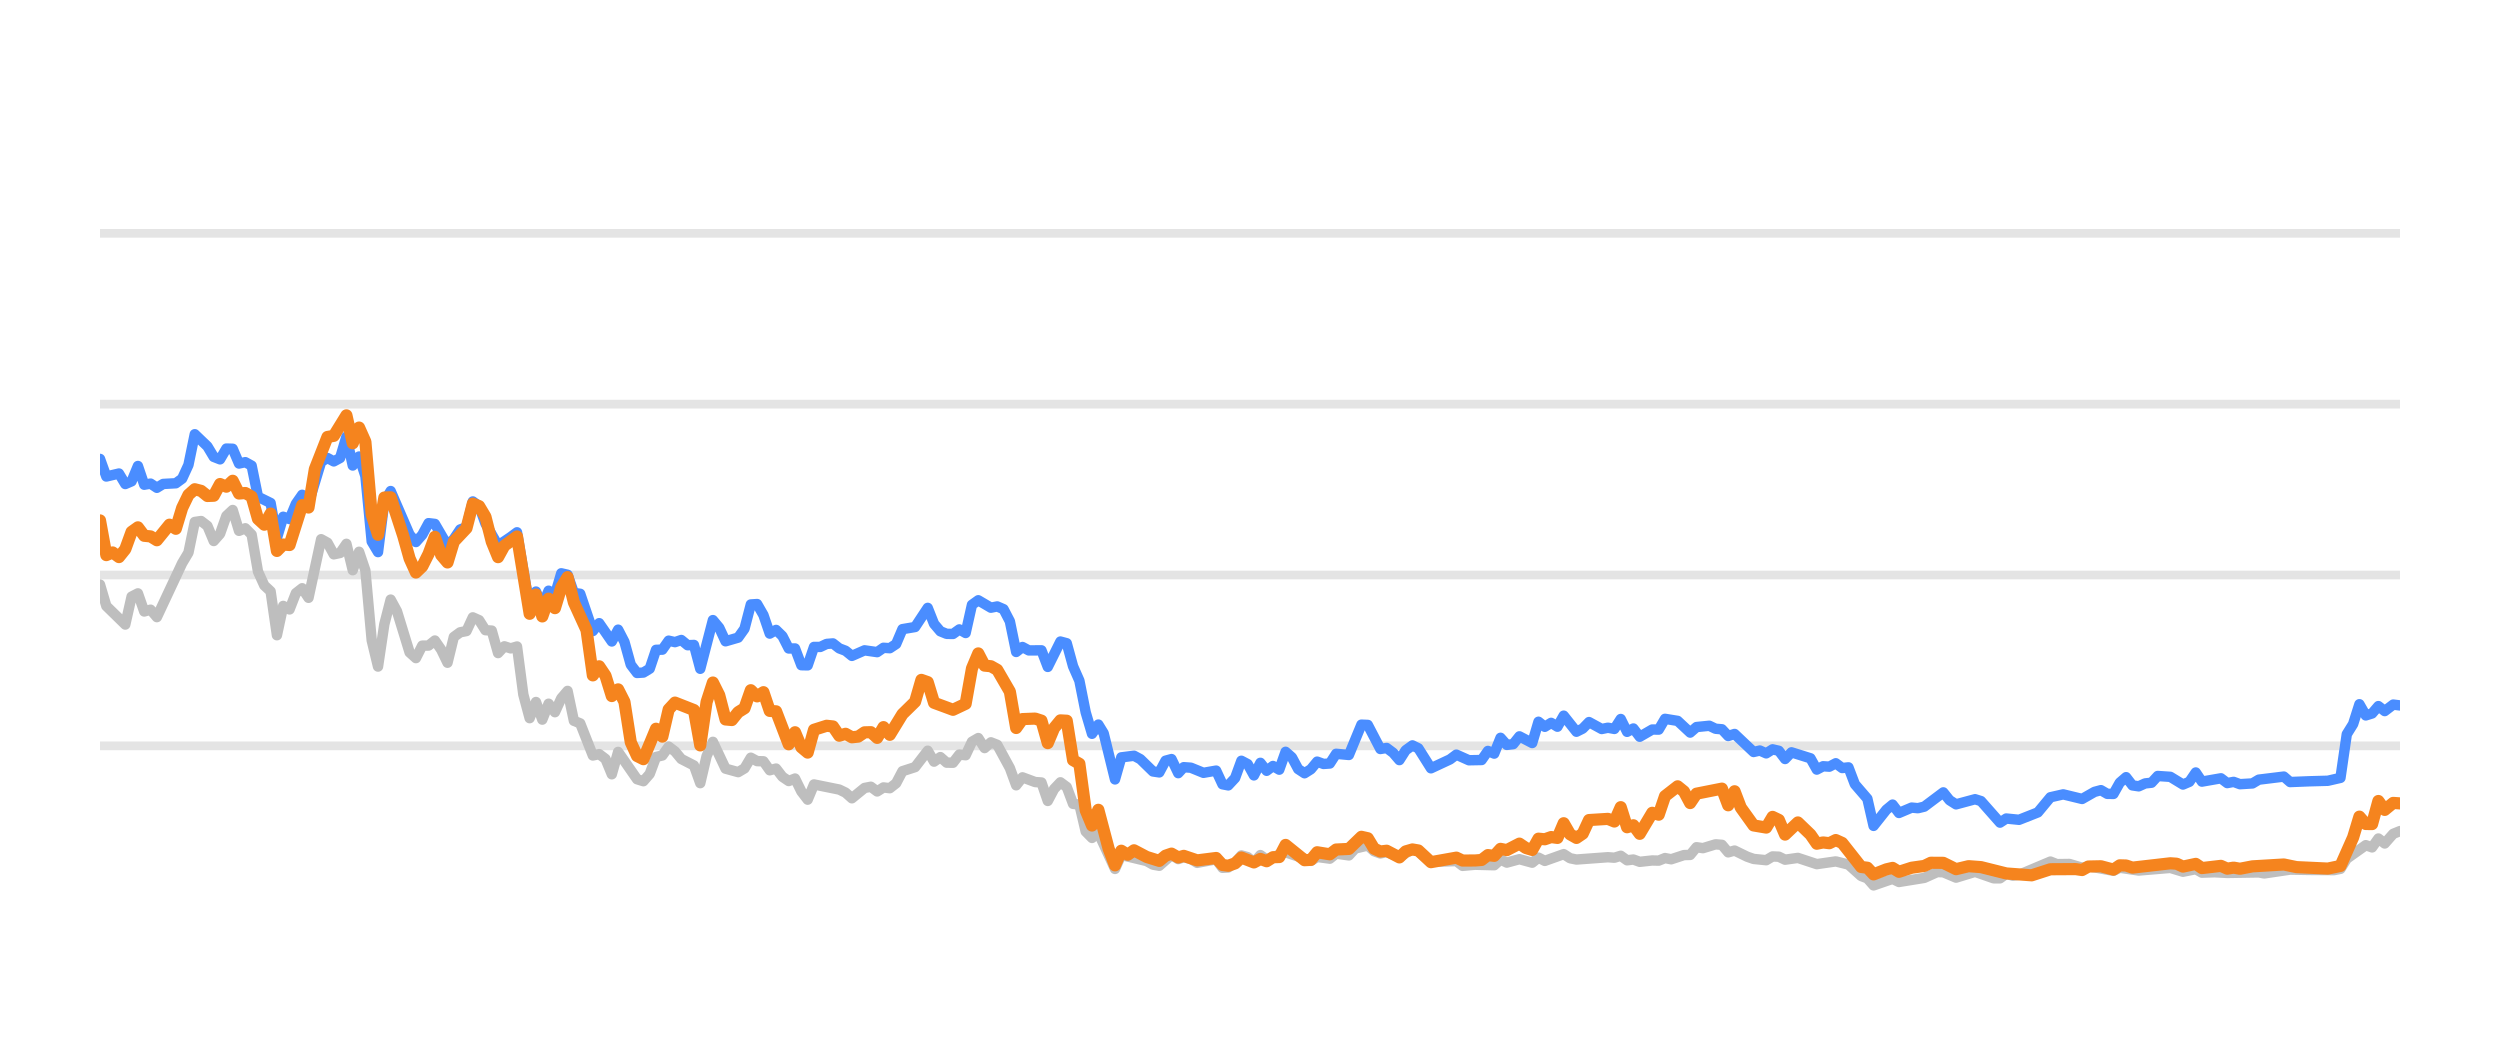
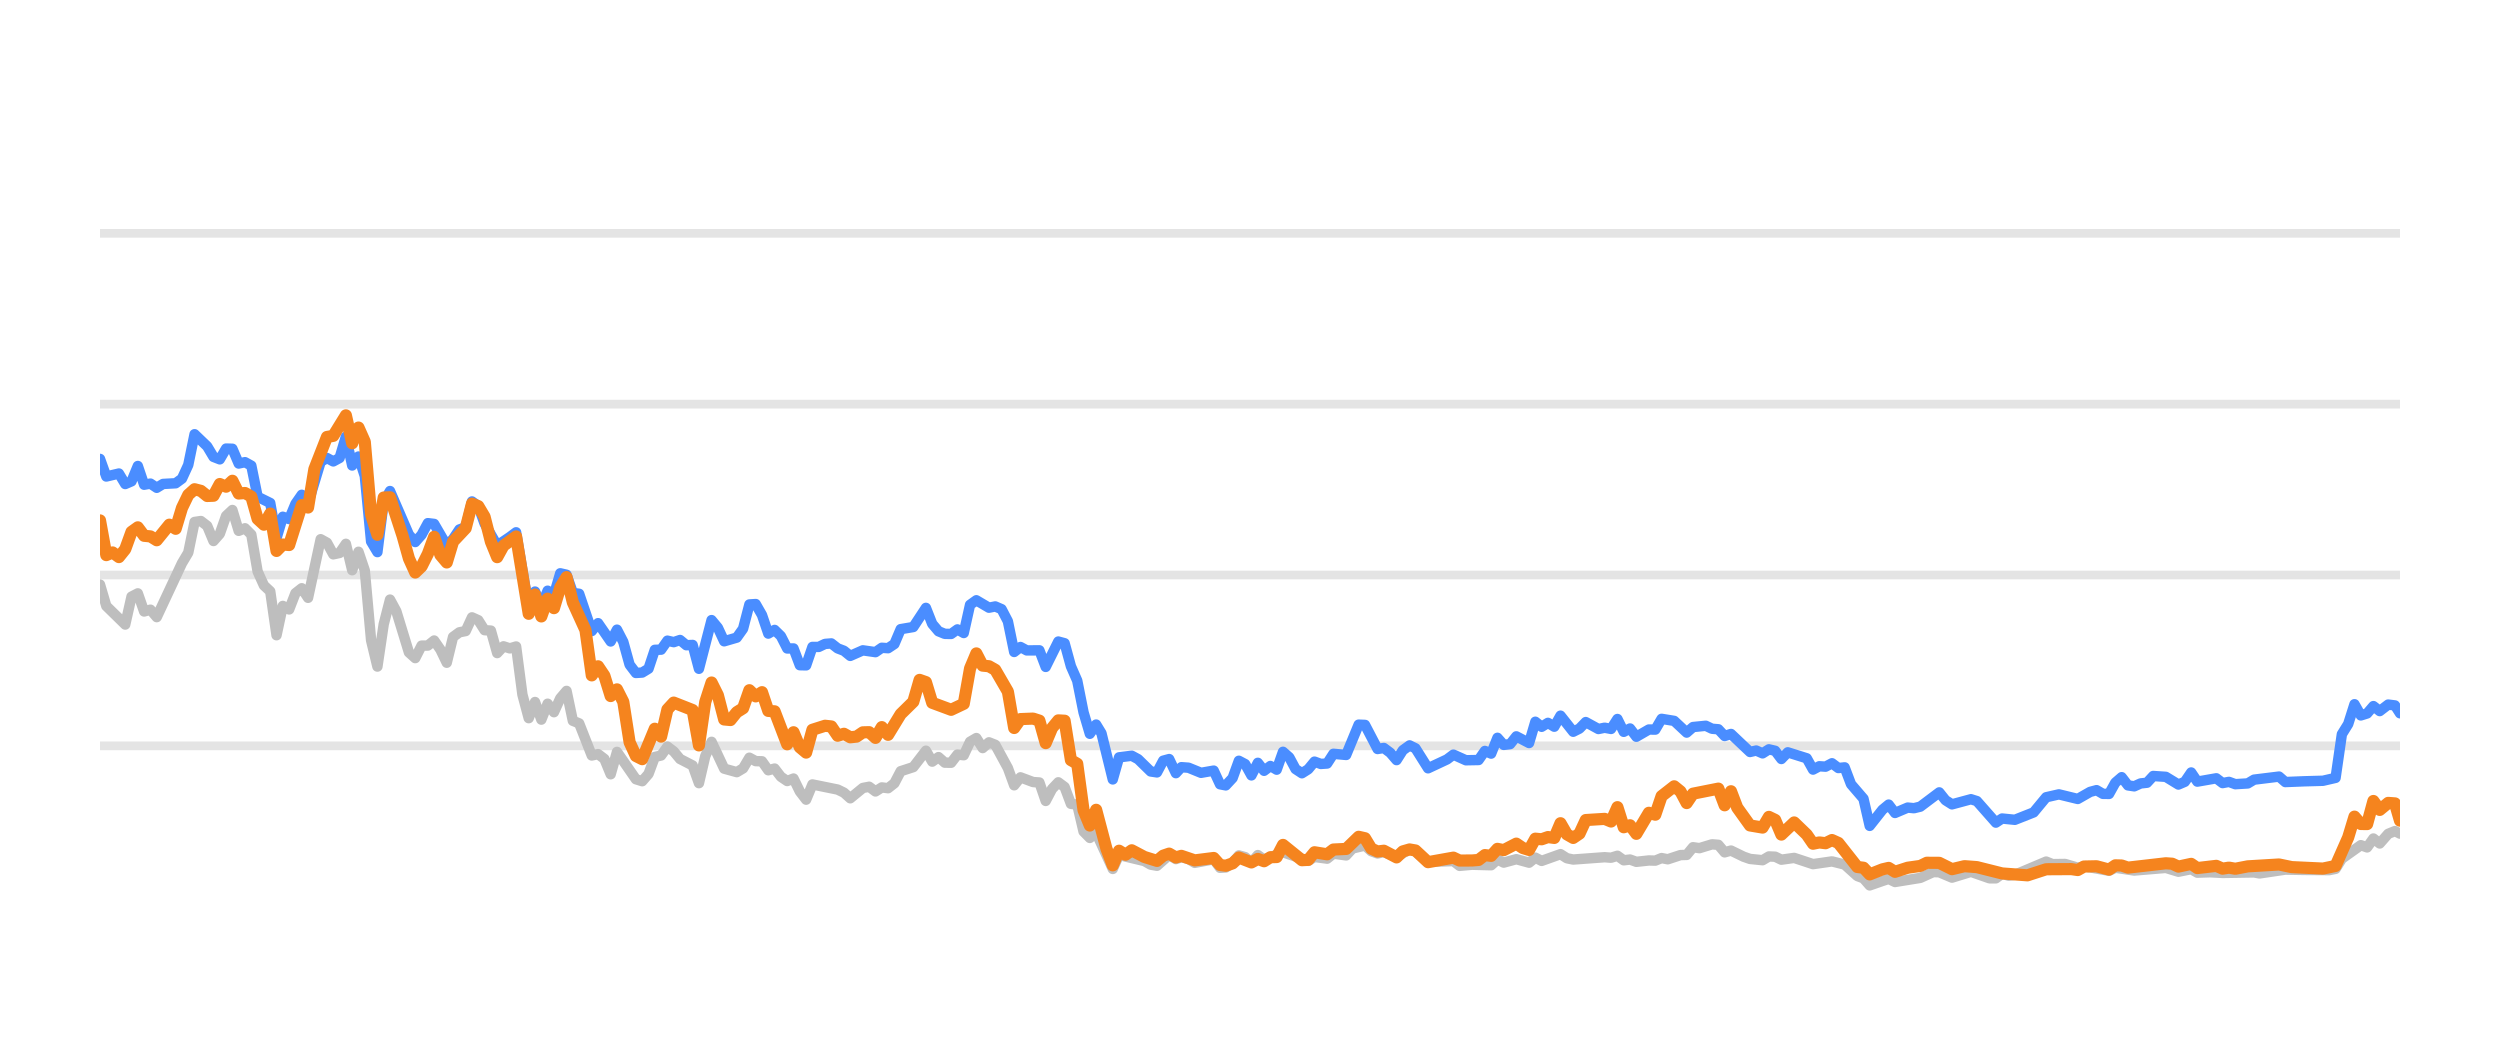
<svg xmlns="http://www.w3.org/2000/svg" width="144pt" height="60pt" viewBox="0 0 144 60" version="1.1">
  <defs>
    <style type="text/css">*{stroke-linejoin: round; stroke-linecap: butt}</style>
  </defs>
  <g id="figure_1">
    <g id="patch_1">
      <path d="M 0 60  L 144 60  L 144 0  L 0 0  L 0 60  z " style="fill: none; opacity: 0" />
    </g>
    <g id="axes_1">
      <g id="patch_2">
        <path d="M 5.76 52.8  L 138.24 52.8  L 138.24 3.6  L 5.76 3.6  L 5.76 52.8  z " style="fill: none" />
      </g>
      <g id="matplotlib.axis_1" />
      <g id="matplotlib.axis_2" />
      <g id="line2d_1">
-         <path d="M 5.76 42.96  L 138.24 42.96  " clip-path="url(#p9f9bbd654c)" style="fill: none; stroke: #b2b2b2; stroke-opacity: 0.35; stroke-width: 0.5; stroke-linecap: square" />
+         <path d="M 5.76 42.96  L 138.24 42.96  " clip-path="url(#pa9895f7fb4)" style="fill: none; stroke: #b2b2b2; stroke-opacity: 0.35; stroke-width: 0.5; stroke-linecap: square" />
      </g>
      <g id="line2d_2">
-         <path d="M 5.76 33.12  L 138.24 33.12  " clip-path="url(#p9f9bbd654c)" style="fill: none; stroke: #b2b2b2; stroke-opacity: 0.35; stroke-width: 0.5; stroke-linecap: square" />
+         <path d="M 5.76 33.12  L 138.24 33.12  " clip-path="url(#pa9895f7fb4)" style="fill: none; stroke: #b2b2b2; stroke-opacity: 0.35; stroke-width: 0.5; stroke-linecap: square" />
      </g>
      <g id="line2d_3">
-         <path d="M 5.76 23.28  L 138.24 23.28  " clip-path="url(#p9f9bbd654c)" style="fill: none; stroke: #b2b2b2; stroke-opacity: 0.35; stroke-width: 0.5; stroke-linecap: square" />
+         <path d="M 5.76 23.28  L 138.24 23.28  " clip-path="url(#pa9895f7fb4)" style="fill: none; stroke: #b2b2b2; stroke-opacity: 0.35; stroke-width: 0.5; stroke-linecap: square" />
      </g>
      <g id="line2d_4">
-         <path d="M 5.76 13.44  L 138.24 13.44  " clip-path="url(#p9f9bbd654c)" style="fill: none; stroke: #b2b2b2; stroke-opacity: 0.35; stroke-width: 0.5; stroke-linecap: square" />
+         <path d="M 5.76 13.44  L 138.24 13.44  " clip-path="url(#pa9895f7fb4)" style="fill: none; stroke: #b2b2b2; stroke-opacity: 0.35; stroke-width: 0.5; stroke-linecap: square" />
      </g>
      <g id="line2d_5">
-         <path d="M 5.76 33.671  L 6.124 34.906  L 7.216 35.974  L 7.58 34.365  L 7.944 34.178  L 8.308 35.221  L 8.672 35.118  L 9.036 35.546  L 10.491 32.441  L 10.855 31.831  L 11.219 30.065  L 11.583 30.011  L 11.947 30.291  L 12.311 31.162  L 12.675 30.749  L 13.039 29.715  L 13.403 29.376  L 13.767 30.576  L 14.131 30.429  L 14.495 30.793  L 14.859 32.918  L 15.223 33.72  L 15.587 34.06  L 15.951 36.589  L 16.314 34.901  L 16.678 35.103  L 17.042 34.168  L 17.406 33.883  L 17.77 34.434  L 18.498 31.059  L 18.862 31.26  L 19.226 31.929  L 19.59 31.851  L 19.954 31.324  L 20.318 32.844  L 20.682 31.782  L 21.046 32.859  L 21.41 36.884  L 21.774 38.394  L 22.138 35.954  L 22.502 34.537  L 22.865 35.206  L 23.593 37.578  L 23.957 37.907  L 24.321 37.189  L 24.685 37.184  L 25.049 36.894  L 25.413 37.42  L 25.777 38.173  L 26.141 36.687  L 26.505 36.421  L 26.869 36.348  L 27.233 35.56  L 27.597 35.723  L 27.961 36.298  L 28.325 36.323  L 28.689 37.617  L 29.053 37.228  L 29.417 37.346  L 29.78 37.238  L 30.144 40.008  L 30.508 41.366  L 30.872 40.436  L 31.236 41.45  L 31.6 40.534  L 31.964 41.022  L 32.328 40.224  L 32.692 39.796  L 33.056 41.518  L 33.42 41.666  L 34.148 43.516  L 34.512 43.437  L 34.876 43.713  L 35.24 44.598  L 35.604 43.309  L 36.695 44.884  L 37.059 44.997  L 37.423 44.579  L 37.787 43.6  L 38.151 43.516  L 38.515 43.004  L 38.879 43.28  L 39.243 43.718  L 39.971 44.092  L 40.335 45.11  L 40.699 43.555  L 41.063 42.729  L 41.791 44.274  L 42.519 44.475  L 42.883 44.259  L 43.247 43.644  L 43.61 43.841  L 43.974 43.851  L 44.338 44.367  L 44.702 44.269  L 45.066 44.741  L 45.43 44.987  L 45.794 44.844  L 46.158 45.587  L 46.522 46.06  L 46.886 45.184  L 48.342 45.479  L 48.706 45.656  L 49.07 45.981  L 49.798 45.386  L 50.161 45.317  L 50.525 45.587  L 50.889 45.356  L 51.253 45.4  L 51.617 45.115  L 51.981 44.421  L 52.709 44.185  L 53.437 43.24  L 53.801 43.87  L 54.165 43.609  L 54.529 43.929  L 54.893 43.934  L 55.257 43.462  L 55.621 43.501  L 55.985 42.724  L 56.349 42.512  L 56.713 43.088  L 57.076 42.758  L 57.44 42.901  L 58.168 44.239  L 58.532 45.233  L 58.896 44.775  L 59.624 45.046  L 59.988 45.071  L 60.352 46.133  L 60.716 45.445  L 61.08 45.061  L 61.444 45.331  L 61.808 46.301  L 62.172 46.345  L 62.536 47.895  L 62.9 48.264  L 63.264 47.964  L 64.224 50.05  L 64.586 49.248  L 66.049 49.597  L 66.411 49.804  L 66.775 49.868  L 67.479 49.248  L 67.867 49.484  L 68.185 49.376  L 68.594 49.479  L 68.958 49.7  L 70.049 49.494  L 70.414 49.986  L 70.747 49.966  L 71.141 49.7  L 71.503 49.272  L 71.866 49.371  L 72.226 49.681  L 72.598 49.253  L 72.958 49.513  L 74.05 49.09  L 75.507 49.587  L 75.869 49.361  L 76.598 49.459  L 76.961 49.169  L 77.696 49.272  L 78.061 48.874  L 78.785 48.702  L 79.149 49.031  L 79.509 49.159  L 79.871 49.08  L 80.605 49.366  L 81.357 48.908  L 81.698 49.051  L 82.423 49.646  L 83.886 49.597  L 84.245 49.873  L 84.97 49.809  L 86.066 49.838  L 86.431 49.509  L 86.793 49.686  L 87.519 49.489  L 88.255 49.691  L 88.617 49.4  L 88.981 49.587  L 90.069 49.199  L 90.438 49.435  L 90.803 49.509  L 92.618 49.376  L 92.988 49.405  L 93.355 49.292  L 93.72 49.553  L 94.083 49.509  L 94.448 49.641  L 95.17 49.563  L 95.542 49.572  L 95.905 49.425  L 96.261 49.494  L 96.996 49.253  L 97.354 49.243  L 97.719 48.8  L 98.09 48.854  L 98.816 48.633  L 99.182 48.662  L 99.545 49.095  L 99.911 48.992  L 100.639 49.346  L 101.007 49.474  L 101.734 49.548  L 102.1 49.331  L 102.461 49.346  L 102.82 49.518  L 103.558 49.415  L 104.647 49.774  L 105.741 49.617  L 106.471 49.799  L 107.202 50.458  L 107.56 50.591  L 107.918 50.999  L 108.655 50.743  L 109.012 50.625  L 109.38 50.802  L 110.839 50.566  L 111.582 50.232  L 111.934 50.242  L 112.669 50.552  L 113.764 50.217  L 114.835 50.591  L 115.201 50.591  L 115.561 50.33  L 115.932 50.438  L 116.298 50.389  L 118.104 49.627  L 118.474 49.774  L 119.199 49.764  L 119.929 49.981  L 120.292 49.897  L 121.735 50.158  L 122.099 49.981  L 123.19 50.143  L 125.013 49.991  L 125.74 50.212  L 126.476 50.064  L 126.831 50.266  L 127.557 50.242  L 128.29 50.281  L 130.107 50.251  L 130.419 50.31  L 131.911 50.089  L 133.008 50.109  L 134.447 50.119  L 134.811 50.045  L 135.175 49.459  L 136.269 48.682  L 136.632 48.81  L 136.995 48.298  L 137.36 48.584  L 137.85 48.028  L 138.24 47.87  L 138.24 47.87  " clip-path="url(#p9f9bbd654c)" style="fill: none; stroke: #bebebe; stroke-width: 0.6; stroke-linecap: round" />
+         <path d="M 5.76 33.671  L 6.123 34.906  L 7.213 35.974  L 7.576 34.365  L 7.939 34.178  L 8.302 35.221  L 8.665 35.118  L 9.028 35.546  L 10.481 32.441  L 10.844 31.831  L 11.207 30.065  L 11.57 30.011  L 11.934 30.291  L 12.297 31.162  L 12.66 30.749  L 13.023 29.715  L 13.386 29.376  L 13.749 30.576  L 14.112 30.429  L 14.476 30.793  L 14.839 32.918  L 15.202 33.72  L 15.565 34.06  L 15.928 36.589  L 16.291 34.901  L 16.655 35.103  L 17.018 34.168  L 17.381 33.883  L 17.744 34.434  L 18.47 31.059  L 18.833 31.26  L 19.197 31.929  L 19.56 31.851  L 19.923 31.324  L 20.286 32.844  L 20.649 31.782  L 21.012 32.859  L 21.375 36.884  L 21.739 38.394  L 22.102 35.954  L 22.465 34.537  L 22.828 35.206  L 23.554 37.578  L 23.918 37.907  L 24.281 37.189  L 24.644 37.184  L 25.007 36.894  L 25.37 37.42  L 25.733 38.173  L 26.096 36.687  L 26.46 36.421  L 26.823 36.348  L 27.186 35.56  L 27.549 35.723  L 27.912 36.298  L 28.275 36.323  L 28.638 37.617  L 29.002 37.228  L 29.365 37.346  L 29.728 37.238  L 30.091 40.008  L 30.454 41.366  L 30.817 40.436  L 31.181 41.45  L 31.544 40.534  L 31.907 41.022  L 32.27 40.224  L 32.633 39.796  L 32.996 41.518  L 33.359 41.666  L 34.086 43.516  L 34.449 43.437  L 34.812 43.713  L 35.175 44.598  L 35.538 43.309  L 36.628 44.884  L 36.991 44.997  L 37.354 44.579  L 37.717 43.6  L 38.08 43.516  L 38.444 43.004  L 38.807 43.28  L 39.17 43.718  L 39.896 44.092  L 40.259 45.11  L 40.622 43.555  L 40.986 42.729  L 41.712 44.274  L 42.438 44.475  L 42.801 44.259  L 43.165 43.644  L 43.528 43.841  L 43.891 43.851  L 44.254 44.367  L 44.617 44.269  L 44.98 44.741  L 45.343 44.987  L 45.707 44.844  L 46.07 45.587  L 46.433 46.06  L 46.796 45.184  L 48.249 45.479  L 48.612 45.656  L 48.975 45.981  L 49.701 45.386  L 50.064 45.317  L 50.428 45.587  L 50.791 45.356  L 51.154 45.4  L 51.517 45.115  L 51.88 44.421  L 52.606 44.185  L 53.333 43.24  L 53.696 43.87  L 54.059 43.609  L 54.422 43.929  L 54.785 43.934  L 55.148 43.462  L 55.512 43.501  L 55.875 42.724  L 56.238 42.512  L 56.601 43.088  L 56.964 42.758  L 57.327 42.901  L 58.054 44.239  L 58.417 45.233  L 58.78 44.775  L 59.506 45.046  L 59.869 45.071  L 60.233 46.133  L 60.596 45.445  L 60.959 45.061  L 61.322 45.331  L 61.685 46.301  L 62.048 46.345  L 62.412 47.895  L 62.775 48.264  L 63.138 47.964  L 64.096 50.05  L 64.458 49.248  L 65.917 49.597  L 66.279 49.804  L 66.642 49.868  L 67.344 49.248  L 67.731 49.484  L 68.048 49.376  L 68.457 49.479  L 68.819 49.7  L 69.909 49.494  L 70.273 49.986  L 70.605 49.966  L 70.998 49.7  L 71.359 49.272  L 71.722 49.371  L 72.081 49.681  L 72.452 49.253  L 72.811 49.513  L 73.901 49.09  L 75.355 49.587  L 75.716 49.361  L 76.443 49.459  L 76.806 49.169  L 77.538 49.272  L 77.903 48.874  L 78.625 48.702  L 78.989 49.031  L 79.348 49.159  L 79.709 49.08  L 80.442 49.366  L 81.192 48.908  L 81.532 49.051  L 82.256 49.646  L 83.715 49.597  L 84.073 49.873  L 84.797 49.809  L 85.89 49.838  L 86.254 49.509  L 86.616 49.686  L 87.34 49.489  L 88.075 49.691  L 88.436 49.4  L 88.799 49.587  L 89.885 49.199  L 90.253 49.435  L 90.617 49.509  L 92.428 49.376  L 92.797 49.405  L 93.164 49.292  L 93.528 49.553  L 93.89 49.509  L 94.254 49.641  L 94.975 49.563  L 95.345 49.572  L 95.708 49.425  L 96.063 49.494  L 96.796 49.253  L 97.153 49.243  L 97.518 48.8  L 97.888 48.854  L 98.612 48.633  L 98.977 48.662  L 99.34 49.095  L 99.705 48.992  L 100.432 49.346  L 100.799 49.474  L 101.524 49.548  L 101.889 49.331  L 102.249 49.346  L 102.607 49.518  L 103.344 49.415  L 104.431 49.774  L 105.523 49.617  L 106.251 49.799  L 106.98 50.458  L 107.337 50.591  L 107.695 50.999  L 108.43 50.743  L 108.787 50.625  L 109.153 50.802  L 110.61 50.566  L 111.35 50.232  L 111.702 50.242  L 112.435 50.552  L 113.528 50.217  L 114.597 50.591  L 114.962 50.591  L 115.321 50.33  L 115.691 50.438  L 116.056 50.389  L 117.859 49.627  L 118.227 49.774  L 118.951 49.764  L 119.679 49.981  L 120.041 49.897  L 121.481 50.158  L 121.844 49.981  L 122.933 50.143  L 124.752 49.991  L 125.477 50.212  L 126.212 50.064  L 126.566 50.266  L 127.291 50.242  L 128.022 50.281  L 129.835 50.251  L 130.147 50.31  L 131.635 50.089  L 132.729 50.109  L 134.165 50.119  L 134.529 50.045  L 134.892 49.459  L 135.983 48.682  L 136.346 48.81  L 136.708 48.298  L 137.073 48.584  L 137.561 48.028  L 137.95 47.87  L 138.24 48.018  L 138.24 48.018  " clip-path="url(#pa9895f7fb4)" style="fill: none; stroke: #bebebe; stroke-width: 0.6; stroke-linecap: round" />
      </g>
      <g id="line2d_6">
-         <path d="M 5.76 26.434  L 6.124 27.447  L 6.852 27.275  L 7.216 27.88  L 7.58 27.723  L 7.944 26.842  L 8.308 27.92  L 8.672 27.856  L 9.036 28.097  L 9.399 27.875  L 10.127 27.836  L 10.491 27.57  L 10.855 26.778  L 11.219 25.012  L 11.947 25.71  L 12.311 26.316  L 12.675 26.458  L 13.039 25.838  L 13.403 25.848  L 13.767 26.699  L 14.131 26.621  L 14.495 26.822  L 14.859 28.613  L 15.587 28.972  L 15.951 30.995  L 16.314 29.765  L 16.678 29.897  L 17.042 29.022  L 17.406 28.5  L 17.77 29.007  L 18.498 26.601  L 18.862 26.38  L 19.226 26.576  L 19.59 26.38  L 19.954 25.15  L 20.318 26.813  L 20.682 26.296  L 21.046 27.418  L 21.41 31.191  L 21.774 31.801  L 22.138 28.899  L 22.502 28.284  L 23.593 30.803  L 23.957 31.221  L 24.321 30.808  L 24.685 30.134  L 25.049 30.178  L 25.777 31.428  L 26.141 31.044  L 26.505 30.498  L 26.869 30.365  L 27.233 28.884  L 27.597 29.154  L 27.961 30.153  L 28.689 31.423  L 29.417 30.931  L 29.78 30.66  L 30.508 34.999  L 30.872 34.074  L 31.236 34.916  L 31.6 34.025  L 31.964 34.261  L 32.328 33.022  L 32.692 33.105  L 33.056 34.153  L 33.42 34.202  L 34.148 36.348  L 34.512 35.895  L 35.24 36.948  L 35.604 36.269  L 35.968 36.972  L 36.332 38.286  L 36.695 38.763  L 37.059 38.739  L 37.423 38.517  L 37.787 37.43  L 38.151 37.42  L 38.515 36.903  L 38.879 36.987  L 39.243 36.864  L 39.607 37.164  L 39.971 37.149  L 40.335 38.522  L 41.063 35.718  L 41.427 36.156  L 41.791 36.938  L 42.519 36.726  L 42.883 36.215  L 43.247 34.817  L 43.61 34.793  L 43.974 35.427  L 44.338 36.495  L 44.702 36.284  L 45.066 36.638  L 45.43 37.351  L 45.794 37.351  L 46.158 38.316  L 46.522 38.325  L 46.886 37.263  L 47.25 37.263  L 47.614 37.09  L 47.978 37.061  L 48.342 37.346  L 48.706 37.484  L 49.07 37.779  L 49.798 37.459  L 50.525 37.563  L 50.889 37.312  L 51.253 37.336  L 51.617 37.095  L 51.981 36.239  L 52.709 36.116  L 53.437 35.014  L 53.801 35.934  L 54.165 36.362  L 54.529 36.51  L 54.893 36.515  L 55.257 36.254  L 55.621 36.461  L 55.985 34.837  L 56.349 34.576  L 57.076 35.004  L 57.44 34.931  L 57.804 35.088  L 58.168 35.787  L 58.532 37.553  L 58.896 37.268  L 59.26 37.464  L 59.988 37.459  L 60.352 38.414  L 61.08 36.953  L 61.444 37.051  L 61.808 38.379  L 62.172 39.206  L 62.536 41.031  L 62.9 42.266  L 63.264 41.735  L 63.571 42.237  L 64.224 44.894  L 64.586 43.624  L 65.319 43.531  L 65.685 43.728  L 66.411 44.436  L 66.775 44.49  L 67.135 43.816  L 67.479 43.723  L 67.867 44.534  L 68.185 44.19  L 68.594 44.22  L 69.319 44.515  L 70.049 44.387  L 70.414 45.174  L 70.747 45.238  L 71.141 44.815  L 71.503 43.821  L 71.866 44.013  L 72.226 44.662  L 72.598 43.939  L 72.958 44.397  L 73.323 44.121  L 73.685 44.333  L 74.05 43.304  L 74.414 43.624  L 74.775 44.298  L 75.142 44.539  L 75.507 44.308  L 75.869 43.87  L 76.233 44.003  L 76.598 43.978  L 76.961 43.418  L 77.696 43.486  L 78.418 41.74  L 78.785 41.755  L 79.509 43.142  L 79.871 43.083  L 80.241 43.359  L 80.605 43.782  L 80.966 43.216  L 81.357 42.935  L 81.698 43.103  L 82.423 44.254  L 83.519 43.742  L 83.886 43.467  L 84.609 43.791  L 85.34 43.777  L 85.704 43.255  L 86.066 43.408  L 86.431 42.498  L 86.793 42.906  L 87.161 42.862  L 87.519 42.414  L 88.255 42.798  L 88.617 41.573  L 88.981 41.863  L 89.346 41.637  L 89.709 41.858  L 90.069 41.223  L 90.803 42.148  L 91.165 41.966  L 91.528 41.592  L 92.258 41.991  L 92.618 41.917  L 92.988 41.986  L 93.355 41.415  L 93.72 42.153  L 94.083 41.961  L 94.448 42.438  L 95.17 42.02  L 95.542 42.025  L 95.905 41.405  L 96.632 41.523  L 97.354 42.197  L 97.719 41.878  L 98.457 41.804  L 98.816 41.976  L 99.182 42.006  L 99.545 42.394  L 99.911 42.276  L 101.007 43.314  L 101.368 43.231  L 101.734 43.393  L 102.1 43.162  L 102.461 43.245  L 102.82 43.718  L 103.189 43.334  L 104.284 43.678  L 104.647 44.328  L 105.011 44.136  L 105.37 44.16  L 105.741 43.964  L 106.111 44.239  L 106.471 44.2  L 106.839 45.169  L 107.56 46.005  L 107.918 47.57  L 108.655 46.64  L 109.012 46.345  L 109.38 46.827  L 110.112 46.517  L 110.473 46.552  L 110.839 46.463  L 111.934 45.641  L 112.296 46.094  L 112.669 46.33  L 113.764 46.035  L 114.106 46.143  L 115.201 47.383  L 115.561 47.147  L 116.298 47.221  L 117.382 46.793  L 118.104 45.922  L 118.841 45.755  L 119.929 46.02  L 120.645 45.612  L 121.014 45.513  L 121.379 45.725  L 121.735 45.73  L 122.099 45.081  L 122.463 44.766  L 122.827 45.238  L 123.19 45.292  L 123.559 45.125  L 123.928 45.085  L 124.285 44.697  L 125.013 44.746  L 125.74 45.189  L 126.109 45.031  L 126.476 44.495  L 126.831 45.021  L 127.926 44.83  L 128.29 45.105  L 128.657 45.036  L 129.022 45.169  L 129.742 45.125  L 130.107 44.908  L 131.549 44.731  L 131.911 45.046  L 133.008 45.002  L 134.084 44.972  L 134.811 44.805  L 135.175 42.291  L 135.54 41.705  L 135.902 40.564  L 136.269 41.208  L 136.632 41.095  L 136.995 40.672  L 137.36 40.958  L 137.85 40.584  L 138.24 40.633  L 138.24 40.633  " clip-path="url(#p9f9bbd654c)" style="fill: none; stroke: #4a8dff; stroke-width: 0.6; stroke-linecap: round" />
+         <path d="M 5.76 26.434  L 6.123 27.447  L 6.849 27.275  L 7.213 27.88  L 7.576 27.723  L 7.939 26.842  L 8.302 27.92  L 8.665 27.856  L 9.028 28.097  L 9.392 27.875  L 10.118 27.836  L 10.481 27.57  L 10.844 26.778  L 11.207 25.012  L 11.934 25.71  L 12.297 26.316  L 12.66 26.458  L 13.023 25.838  L 13.386 25.848  L 13.749 26.699  L 14.112 26.621  L 14.476 26.822  L 14.839 28.613  L 15.565 28.972  L 15.928 30.995  L 16.291 29.765  L 16.655 29.897  L 17.018 29.022  L 17.381 28.5  L 17.744 29.007  L 18.47 26.601  L 18.833 26.38  L 19.197 26.576  L 19.56 26.38  L 19.923 25.15  L 20.286 26.813  L 20.649 26.296  L 21.012 27.418  L 21.375 31.191  L 21.739 31.801  L 22.102 28.899  L 22.465 28.284  L 23.554 30.803  L 23.918 31.221  L 24.281 30.808  L 24.644 30.134  L 25.007 30.178  L 25.733 31.428  L 26.096 31.044  L 26.46 30.498  L 26.823 30.365  L 27.186 28.884  L 27.549 29.154  L 27.912 30.153  L 28.638 31.423  L 29.365 30.931  L 29.728 30.66  L 30.454 34.999  L 30.817 34.074  L 31.181 34.916  L 31.544 34.025  L 31.907 34.261  L 32.27 33.022  L 32.633 33.105  L 32.996 34.153  L 33.359 34.202  L 34.086 36.348  L 34.449 35.895  L 35.175 36.948  L 35.538 36.269  L 35.902 36.972  L 36.265 38.286  L 36.628 38.763  L 36.991 38.739  L 37.354 38.517  L 37.717 37.43  L 38.08 37.42  L 38.444 36.903  L 38.807 36.987  L 39.17 36.864  L 39.533 37.164  L 39.896 37.149  L 40.259 38.522  L 40.986 35.718  L 41.349 36.156  L 41.712 36.938  L 42.438 36.726  L 42.801 36.215  L 43.165 34.817  L 43.528 34.793  L 43.891 35.427  L 44.254 36.495  L 44.617 36.284  L 44.98 36.638  L 45.343 37.351  L 45.707 37.351  L 46.07 38.316  L 46.433 38.325  L 46.796 37.263  L 47.159 37.263  L 47.522 37.09  L 47.885 37.061  L 48.249 37.346  L 48.612 37.484  L 48.975 37.779  L 49.701 37.459  L 50.428 37.563  L 50.791 37.312  L 51.154 37.336  L 51.517 37.095  L 51.88 36.239  L 52.606 36.116  L 53.333 35.014  L 53.696 35.934  L 54.059 36.362  L 54.422 36.51  L 54.785 36.515  L 55.148 36.254  L 55.512 36.461  L 55.875 34.837  L 56.238 34.576  L 56.964 35.004  L 57.327 34.931  L 57.691 35.088  L 58.054 35.787  L 58.417 37.553  L 58.78 37.268  L 59.143 37.464  L 59.869 37.459  L 60.233 38.414  L 60.959 36.953  L 61.322 37.051  L 61.685 38.379  L 62.048 39.206  L 62.412 41.031  L 62.775 42.266  L 63.138 41.735  L 63.444 42.237  L 64.096 44.894  L 64.458 43.624  L 65.189 43.531  L 65.554 43.728  L 66.279 44.436  L 66.642 44.49  L 67 43.816  L 67.344 43.723  L 67.731 44.534  L 68.048 44.19  L 68.457 44.22  L 69.18 44.515  L 69.909 44.387  L 70.273 45.174  L 70.605 45.238  L 70.998 44.815  L 71.359 43.821  L 71.722 44.013  L 72.081 44.662  L 72.452 43.939  L 72.811 44.397  L 73.175 44.121  L 73.537 44.333  L 73.901 43.304  L 74.263 43.624  L 74.624 44.298  L 74.991 44.539  L 75.355 44.308  L 75.716 43.87  L 76.079 44.003  L 76.443 43.978  L 76.806 43.418  L 77.538 43.486  L 78.259 41.74  L 78.625 41.755  L 79.348 43.142  L 79.709 43.083  L 80.078 43.359  L 80.442 43.782  L 80.802 43.216  L 81.192 42.935  L 81.532 43.103  L 82.256 44.254  L 83.349 43.742  L 83.715 43.467  L 84.437 43.791  L 85.166 43.777  L 85.53 43.255  L 85.89 43.408  L 86.254 42.498  L 86.616 42.906  L 86.983 42.862  L 87.34 42.414  L 88.075 42.798  L 88.436 41.573  L 88.799 41.863  L 89.163 41.637  L 89.526 41.858  L 89.885 41.223  L 90.617 42.148  L 90.978 41.966  L 91.34 41.592  L 92.069 41.991  L 92.428 41.917  L 92.797 41.986  L 93.164 41.415  L 93.528 42.153  L 93.89 41.961  L 94.254 42.438  L 94.975 42.02  L 95.345 42.025  L 95.708 41.405  L 96.433 41.523  L 97.153 42.197  L 97.518 41.878  L 98.254 41.804  L 98.612 41.976  L 98.977 42.006  L 99.34 42.394  L 99.705 42.276  L 100.799 43.314  L 101.159 43.231  L 101.524 43.393  L 101.889 43.162  L 102.249 43.245  L 102.607 43.718  L 102.976 43.334  L 104.069 43.678  L 104.431 44.328  L 104.794 44.136  L 105.152 44.16  L 105.523 43.964  L 105.891 44.239  L 106.251 44.2  L 106.618 45.169  L 107.337 46.005  L 107.695 47.57  L 108.43 46.64  L 108.787 46.345  L 109.153 46.827  L 109.883 46.517  L 110.244 46.552  L 110.61 46.463  L 111.702 45.641  L 112.063 46.094  L 112.435 46.33  L 113.528 46.035  L 113.869 46.143  L 114.962 47.383  L 115.321 47.147  L 116.056 47.221  L 117.138 46.793  L 117.859 45.922  L 118.594 45.755  L 119.679 46.02  L 120.394 45.612  L 120.762 45.513  L 121.126 45.725  L 121.481 45.73  L 121.844 45.081  L 122.208 44.766  L 122.571 45.238  L 122.933 45.292  L 123.301 45.125  L 123.669 45.085  L 124.026 44.697  L 124.752 44.746  L 125.477 45.189  L 125.846 45.031  L 126.212 44.495  L 126.566 45.021  L 127.659 44.83  L 128.022 45.105  L 128.388 45.036  L 128.753 45.169  L 129.471 45.125  L 129.835 44.908  L 131.273 44.731  L 131.635 45.046  L 132.729 45.002  L 133.803 44.972  L 134.529 44.805  L 134.892 42.291  L 135.256 41.705  L 135.618 40.564  L 135.983 41.208  L 136.346 41.095  L 136.708 40.672  L 137.073 40.958  L 137.561 40.584  L 137.95 40.633  L 138.24 41.085  L 138.24 41.085  " clip-path="url(#pa9895f7fb4)" style="fill: none; stroke: #4a8dff; stroke-width: 0.6; stroke-linecap: round" />
      </g>
      <g id="line2d_7">
-         <path d="M 5.76 29.976  L 6.124 31.974  L 6.488 31.821  L 6.852 32.087  L 7.216 31.634  L 7.58 30.635  L 7.944 30.375  L 8.308 30.862  L 8.672 30.896  L 9.036 31.118  L 9.763 30.222  L 10.127 30.458  L 10.491 29.258  L 10.855 28.505  L 11.219 28.18  L 11.583 28.274  L 11.947 28.569  L 12.311 28.554  L 12.675 27.88  L 13.039 28.033  L 13.403 27.693  L 13.767 28.426  L 14.131 28.397  L 14.495 28.603  L 14.859 29.888  L 15.223 30.222  L 15.587 29.583  L 15.951 31.733  L 16.314 31.364  L 16.678 31.393  L 17.406 29.095  L 17.77 29.233  L 18.134 27.024  L 18.862 25.169  L 19.226 25.105  L 19.954 23.925  L 20.318 25.533  L 20.682 24.628  L 21.046 25.445  L 21.41 29.642  L 21.774 30.803  L 22.138 28.658  L 22.502 28.643  L 23.229 30.872  L 23.593 32.17  L 23.957 32.977  L 24.321 32.628  L 24.685 31.905  L 25.049 30.921  L 25.413 31.969  L 25.777 32.397  L 26.141 31.196  L 26.869 30.424  L 27.233 29.012  L 27.597 29.154  L 27.961 29.765  L 28.325 31.201  L 28.689 32.092  L 29.053 31.432  L 29.78 30.901  L 30.508 35.354  L 30.872 34.247  L 31.236 35.506  L 31.6 34.483  L 31.964 35.029  L 32.328 33.833  L 32.692 33.243  L 33.056 34.699  L 33.784 36.293  L 34.148 38.901  L 34.512 38.379  L 34.876 38.921  L 35.24 40.092  L 35.604 39.708  L 35.968 40.426  L 36.332 42.753  L 36.695 43.545  L 37.059 43.728  L 37.787 41.976  L 38.151 42.429  L 38.515 40.864  L 38.879 40.47  L 39.971 40.899  L 40.335 42.935  L 40.699 40.436  L 41.063 39.314  L 41.427 40.042  L 41.791 41.44  L 42.155 41.474  L 42.519 41.022  L 42.883 40.795  L 43.247 39.757  L 43.61 40.111  L 43.974 39.87  L 44.338 40.948  L 44.702 40.972  L 45.43 42.871  L 45.794 42.178  L 46.158 43.044  L 46.522 43.349  L 46.886 42.035  L 47.614 41.804  L 47.978 41.843  L 48.342 42.379  L 48.706 42.266  L 49.07 42.468  L 49.434 42.429  L 49.798 42.183  L 50.161 42.173  L 50.525 42.502  L 50.889 41.883  L 51.253 42.325  L 51.981 41.135  L 52.709 40.421  L 53.073 39.162  L 53.437 39.29  L 53.801 40.48  L 54.893 40.884  L 55.621 40.539  L 55.985 38.502  L 56.349 37.637  L 56.713 38.34  L 57.076 38.375  L 57.44 38.581  L 58.168 39.836  L 58.532 41.932  L 58.896 41.42  L 59.624 41.391  L 59.988 41.509  L 60.352 42.803  L 60.716 41.937  L 61.08 41.494  L 61.444 41.514  L 61.808 43.782  L 62.172 43.993  L 62.536 46.67  L 62.9 47.55  L 63.264 46.645  L 63.86 48.894  L 64.224 49.843  L 64.586 49.002  L 64.958 49.233  L 65.319 48.977  L 66.049 49.361  L 66.775 49.587  L 67.135 49.287  L 67.479 49.169  L 67.867 49.39  L 68.185 49.297  L 68.958 49.558  L 70.049 49.42  L 70.414 49.823  L 70.747 49.868  L 71.141 49.73  L 71.503 49.395  L 72.226 49.676  L 72.598 49.474  L 72.958 49.607  L 73.323 49.376  L 73.685 49.366  L 74.05 48.667  L 75.142 49.548  L 75.507 49.528  L 75.869 49.09  L 76.598 49.208  L 76.961 48.933  L 77.696 48.898  L 78.418 48.2  L 78.785 48.283  L 79.149 48.884  L 79.509 49.046  L 79.871 49.002  L 80.605 49.386  L 80.966 49.041  L 81.357 48.928  L 81.698 48.987  L 82.423 49.661  L 83.886 49.4  L 84.245 49.568  L 84.97 49.563  L 85.34 49.533  L 85.704 49.253  L 86.066 49.297  L 86.431 48.894  L 86.793 48.967  L 87.519 48.593  L 87.889 48.844  L 88.255 48.957  L 88.617 48.308  L 88.981 48.342  L 89.346 48.215  L 89.709 48.264  L 90.069 47.418  L 90.438 48.057  L 90.803 48.264  L 91.165 48.018  L 91.528 47.235  L 92.618 47.167  L 92.988 47.319  L 93.355 46.493  L 93.72 47.649  L 94.083 47.536  L 94.448 48.028  L 95.17 46.817  L 95.542 46.926  L 95.905 45.858  L 96.632 45.292  L 96.996 45.587  L 97.354 46.256  L 97.719 45.715  L 99.182 45.425  L 99.545 46.384  L 99.911 45.577  L 100.27 46.517  L 101.007 47.545  L 101.734 47.668  L 102.1 47.053  L 102.461 47.226  L 102.82 48.072  L 103.558 47.373  L 104.284 48.072  L 104.647 48.598  L 105.011 48.525  L 105.37 48.569  L 105.741 48.387  L 106.111 48.554  L 107.202 49.937  L 107.56 49.981  L 107.918 50.365  L 108.655 50.074  L 109.012 49.991  L 109.38 50.217  L 110.112 49.981  L 110.839 49.878  L 111.215 49.695  L 111.934 49.7  L 112.669 50.064  L 113.389 49.892  L 114.106 49.946  L 115.561 50.31  L 117.024 50.419  L 118.104 50.069  L 119.554 50.06  L 119.929 50.114  L 120.292 49.912  L 121.014 49.897  L 121.735 50.089  L 122.099 49.843  L 122.463 49.853  L 122.827 49.976  L 125.013 49.725  L 125.377 49.75  L 125.74 49.917  L 126.476 49.759  L 126.831 50.001  L 127.926 49.873  L 128.29 50.035  L 128.657 49.976  L 129.022 50.04  L 129.742 49.902  L 131.549 49.794  L 132.279 49.946  L 134.084 50.03  L 134.811 49.878  L 135.54 48.234  L 135.902 47.039  L 136.269 47.462  L 136.632 47.467  L 136.995 46.138  L 137.36 46.65  L 137.85 46.247  L 138.24 46.276  L 138.24 46.276  " clip-path="url(#p9f9bbd654c)" style="fill: none; stroke: #f5841e; stroke-width: 0.7; stroke-linecap: round" />
+         <path d="M 5.76 29.976  L 6.123 31.974  L 6.486 31.821  L 6.849 32.087  L 7.213 31.634  L 7.576 30.635  L 7.939 30.375  L 8.302 30.862  L 8.665 30.896  L 9.028 31.118  L 9.755 30.222  L 10.118 30.458  L 10.481 29.258  L 10.844 28.505  L 11.207 28.18  L 11.57 28.274  L 11.934 28.569  L 12.297 28.554  L 12.66 27.88  L 13.023 28.033  L 13.386 27.693  L 13.749 28.426  L 14.112 28.397  L 14.476 28.603  L 14.839 29.888  L 15.202 30.222  L 15.565 29.583  L 15.928 31.733  L 16.291 31.364  L 16.655 31.393  L 17.381 29.095  L 17.744 29.233  L 18.107 27.024  L 18.833 25.169  L 19.197 25.105  L 19.923 23.925  L 20.286 25.533  L 20.649 24.628  L 21.012 25.445  L 21.375 29.642  L 21.739 30.803  L 22.102 28.658  L 22.465 28.643  L 23.191 30.872  L 23.554 32.17  L 23.918 32.977  L 24.281 32.628  L 24.644 31.905  L 25.007 30.921  L 25.37 31.969  L 25.733 32.397  L 26.096 31.196  L 26.823 30.424  L 27.186 29.012  L 27.549 29.154  L 27.912 29.765  L 28.275 31.201  L 28.638 32.092  L 29.002 31.432  L 29.728 30.901  L 30.454 35.354  L 30.817 34.247  L 31.181 35.506  L 31.544 34.483  L 31.907 35.029  L 32.27 33.833  L 32.633 33.243  L 32.996 34.699  L 33.723 36.293  L 34.086 38.901  L 34.449 38.379  L 34.812 38.921  L 35.175 40.092  L 35.538 39.708  L 35.902 40.426  L 36.265 42.753  L 36.628 43.545  L 36.991 43.728  L 37.717 41.976  L 38.08 42.429  L 38.444 40.864  L 38.807 40.47  L 39.896 40.899  L 40.259 42.935  L 40.622 40.436  L 40.986 39.314  L 41.349 40.042  L 41.712 41.44  L 42.075 41.474  L 42.438 41.022  L 42.801 40.795  L 43.165 39.757  L 43.528 40.111  L 43.891 39.87  L 44.254 40.948  L 44.617 40.972  L 45.343 42.871  L 45.707 42.178  L 46.07 43.044  L 46.433 43.349  L 46.796 42.035  L 47.522 41.804  L 47.885 41.843  L 48.249 42.379  L 48.612 42.266  L 48.975 42.468  L 49.338 42.429  L 49.701 42.183  L 50.064 42.173  L 50.428 42.502  L 50.791 41.883  L 51.154 42.325  L 51.88 41.135  L 52.606 40.421  L 52.97 39.162  L 53.333 39.29  L 53.696 40.48  L 54.785 40.884  L 55.512 40.539  L 55.875 38.502  L 56.238 37.637  L 56.601 38.34  L 56.964 38.375  L 57.327 38.581  L 58.054 39.836  L 58.417 41.932  L 58.78 41.42  L 59.506 41.391  L 59.869 41.509  L 60.233 42.803  L 60.596 41.937  L 60.959 41.494  L 61.322 41.514  L 61.685 43.782  L 62.048 43.993  L 62.412 46.67  L 62.775 47.55  L 63.138 46.645  L 63.733 48.894  L 64.096 49.843  L 64.458 49.002  L 64.829 49.233  L 65.189 48.977  L 65.917 49.361  L 66.642 49.587  L 67 49.287  L 67.344 49.169  L 67.731 49.39  L 68.048 49.297  L 68.819 49.558  L 69.909 49.42  L 70.273 49.823  L 70.605 49.868  L 70.998 49.73  L 71.359 49.395  L 72.081 49.676  L 72.452 49.474  L 72.811 49.607  L 73.175 49.376  L 73.537 49.366  L 73.901 48.667  L 74.991 49.548  L 75.355 49.528  L 75.716 49.09  L 76.443 49.208  L 76.806 48.933  L 77.538 48.898  L 78.259 48.2  L 78.625 48.283  L 78.989 48.884  L 79.348 49.046  L 79.709 49.002  L 80.442 49.386  L 80.802 49.041  L 81.192 48.928  L 81.532 48.987  L 82.256 49.661  L 83.715 49.4  L 84.073 49.568  L 84.797 49.563  L 85.166 49.533  L 85.53 49.253  L 85.89 49.297  L 86.254 48.894  L 86.616 48.967  L 87.34 48.593  L 87.71 48.844  L 88.075 48.957  L 88.436 48.308  L 88.799 48.342  L 89.163 48.215  L 89.526 48.264  L 89.885 47.418  L 90.253 48.057  L 90.617 48.264  L 90.978 48.018  L 91.34 47.235  L 92.428 47.167  L 92.797 47.319  L 93.164 46.493  L 93.528 47.649  L 93.89 47.536  L 94.254 48.028  L 94.975 46.817  L 95.345 46.926  L 95.708 45.858  L 96.433 45.292  L 96.796 45.587  L 97.153 46.256  L 97.518 45.715  L 98.977 45.425  L 99.34 46.384  L 99.705 45.577  L 100.063 46.517  L 100.799 47.545  L 101.524 47.668  L 101.889 47.053  L 102.249 47.226  L 102.607 48.072  L 103.344 47.373  L 104.069 48.072  L 104.431 48.598  L 104.794 48.525  L 105.152 48.569  L 105.523 48.387  L 105.891 48.554  L 106.98 49.937  L 107.337 49.981  L 107.695 50.365  L 108.43 50.074  L 108.787 49.991  L 109.153 50.217  L 109.883 49.981  L 110.61 49.878  L 110.985 49.695  L 111.702 49.7  L 112.435 50.064  L 113.154 49.892  L 113.869 49.946  L 115.321 50.31  L 116.781 50.419  L 117.859 50.069  L 119.305 50.06  L 119.679 50.114  L 120.041 49.912  L 120.762 49.897  L 121.481 50.089  L 121.844 49.843  L 122.208 49.853  L 122.571 49.976  L 124.752 49.725  L 125.115 49.75  L 125.477 49.917  L 126.212 49.759  L 126.566 50.001  L 127.659 49.873  L 128.022 50.035  L 128.388 49.976  L 128.753 50.04  L 129.471 49.902  L 131.273 49.794  L 132.003 49.946  L 133.803 50.03  L 134.529 49.878  L 135.256 48.234  L 135.618 47.039  L 135.983 47.462  L 136.346 47.467  L 136.708 46.138  L 137.073 46.65  L 137.561 46.247  L 137.95 46.276  L 138.24 47.27  L 138.24 47.27  " clip-path="url(#pa9895f7fb4)" style="fill: none; stroke: #f5841e; stroke-width: 0.7; stroke-linecap: round" />
      </g>
    </g>
  </g>
  <defs>
-     <clipPath id="p9f9bbd654c">
+     <clipPath id="pa9895f7fb4">
      <rect x="5.76" y="3.6" width="132.48" height="49.2" />
    </clipPath>
  </defs>
</svg>
